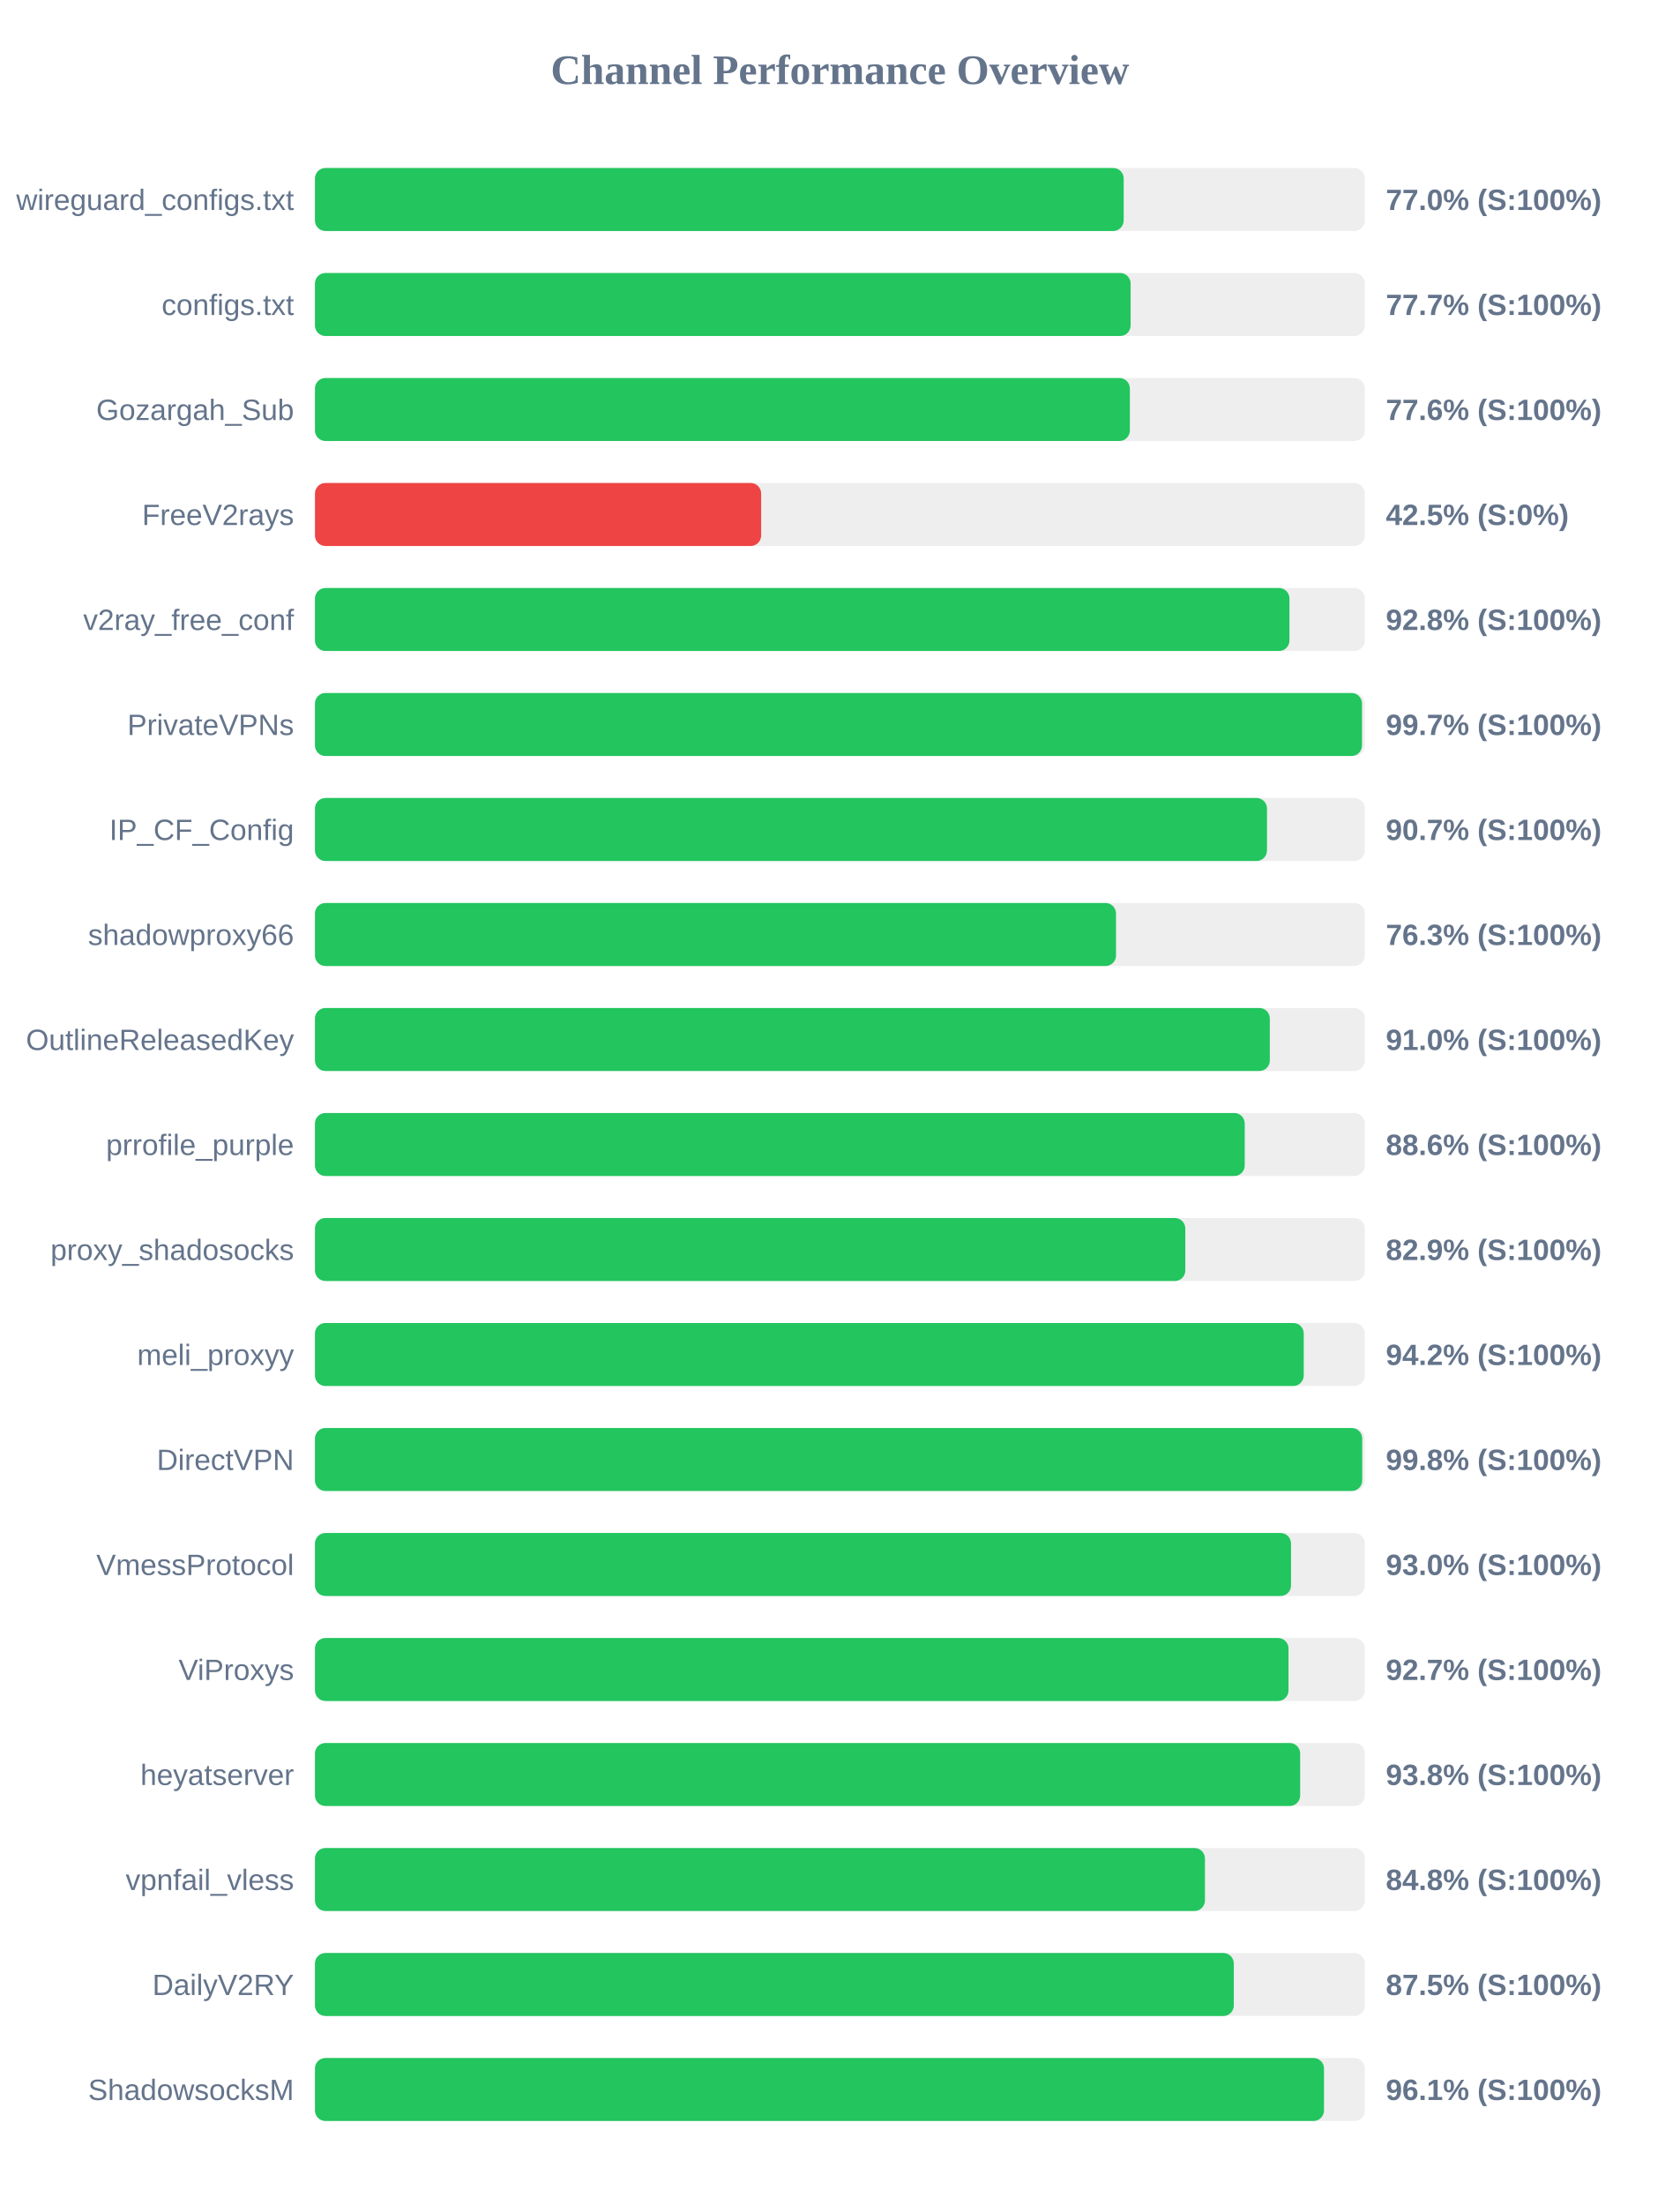
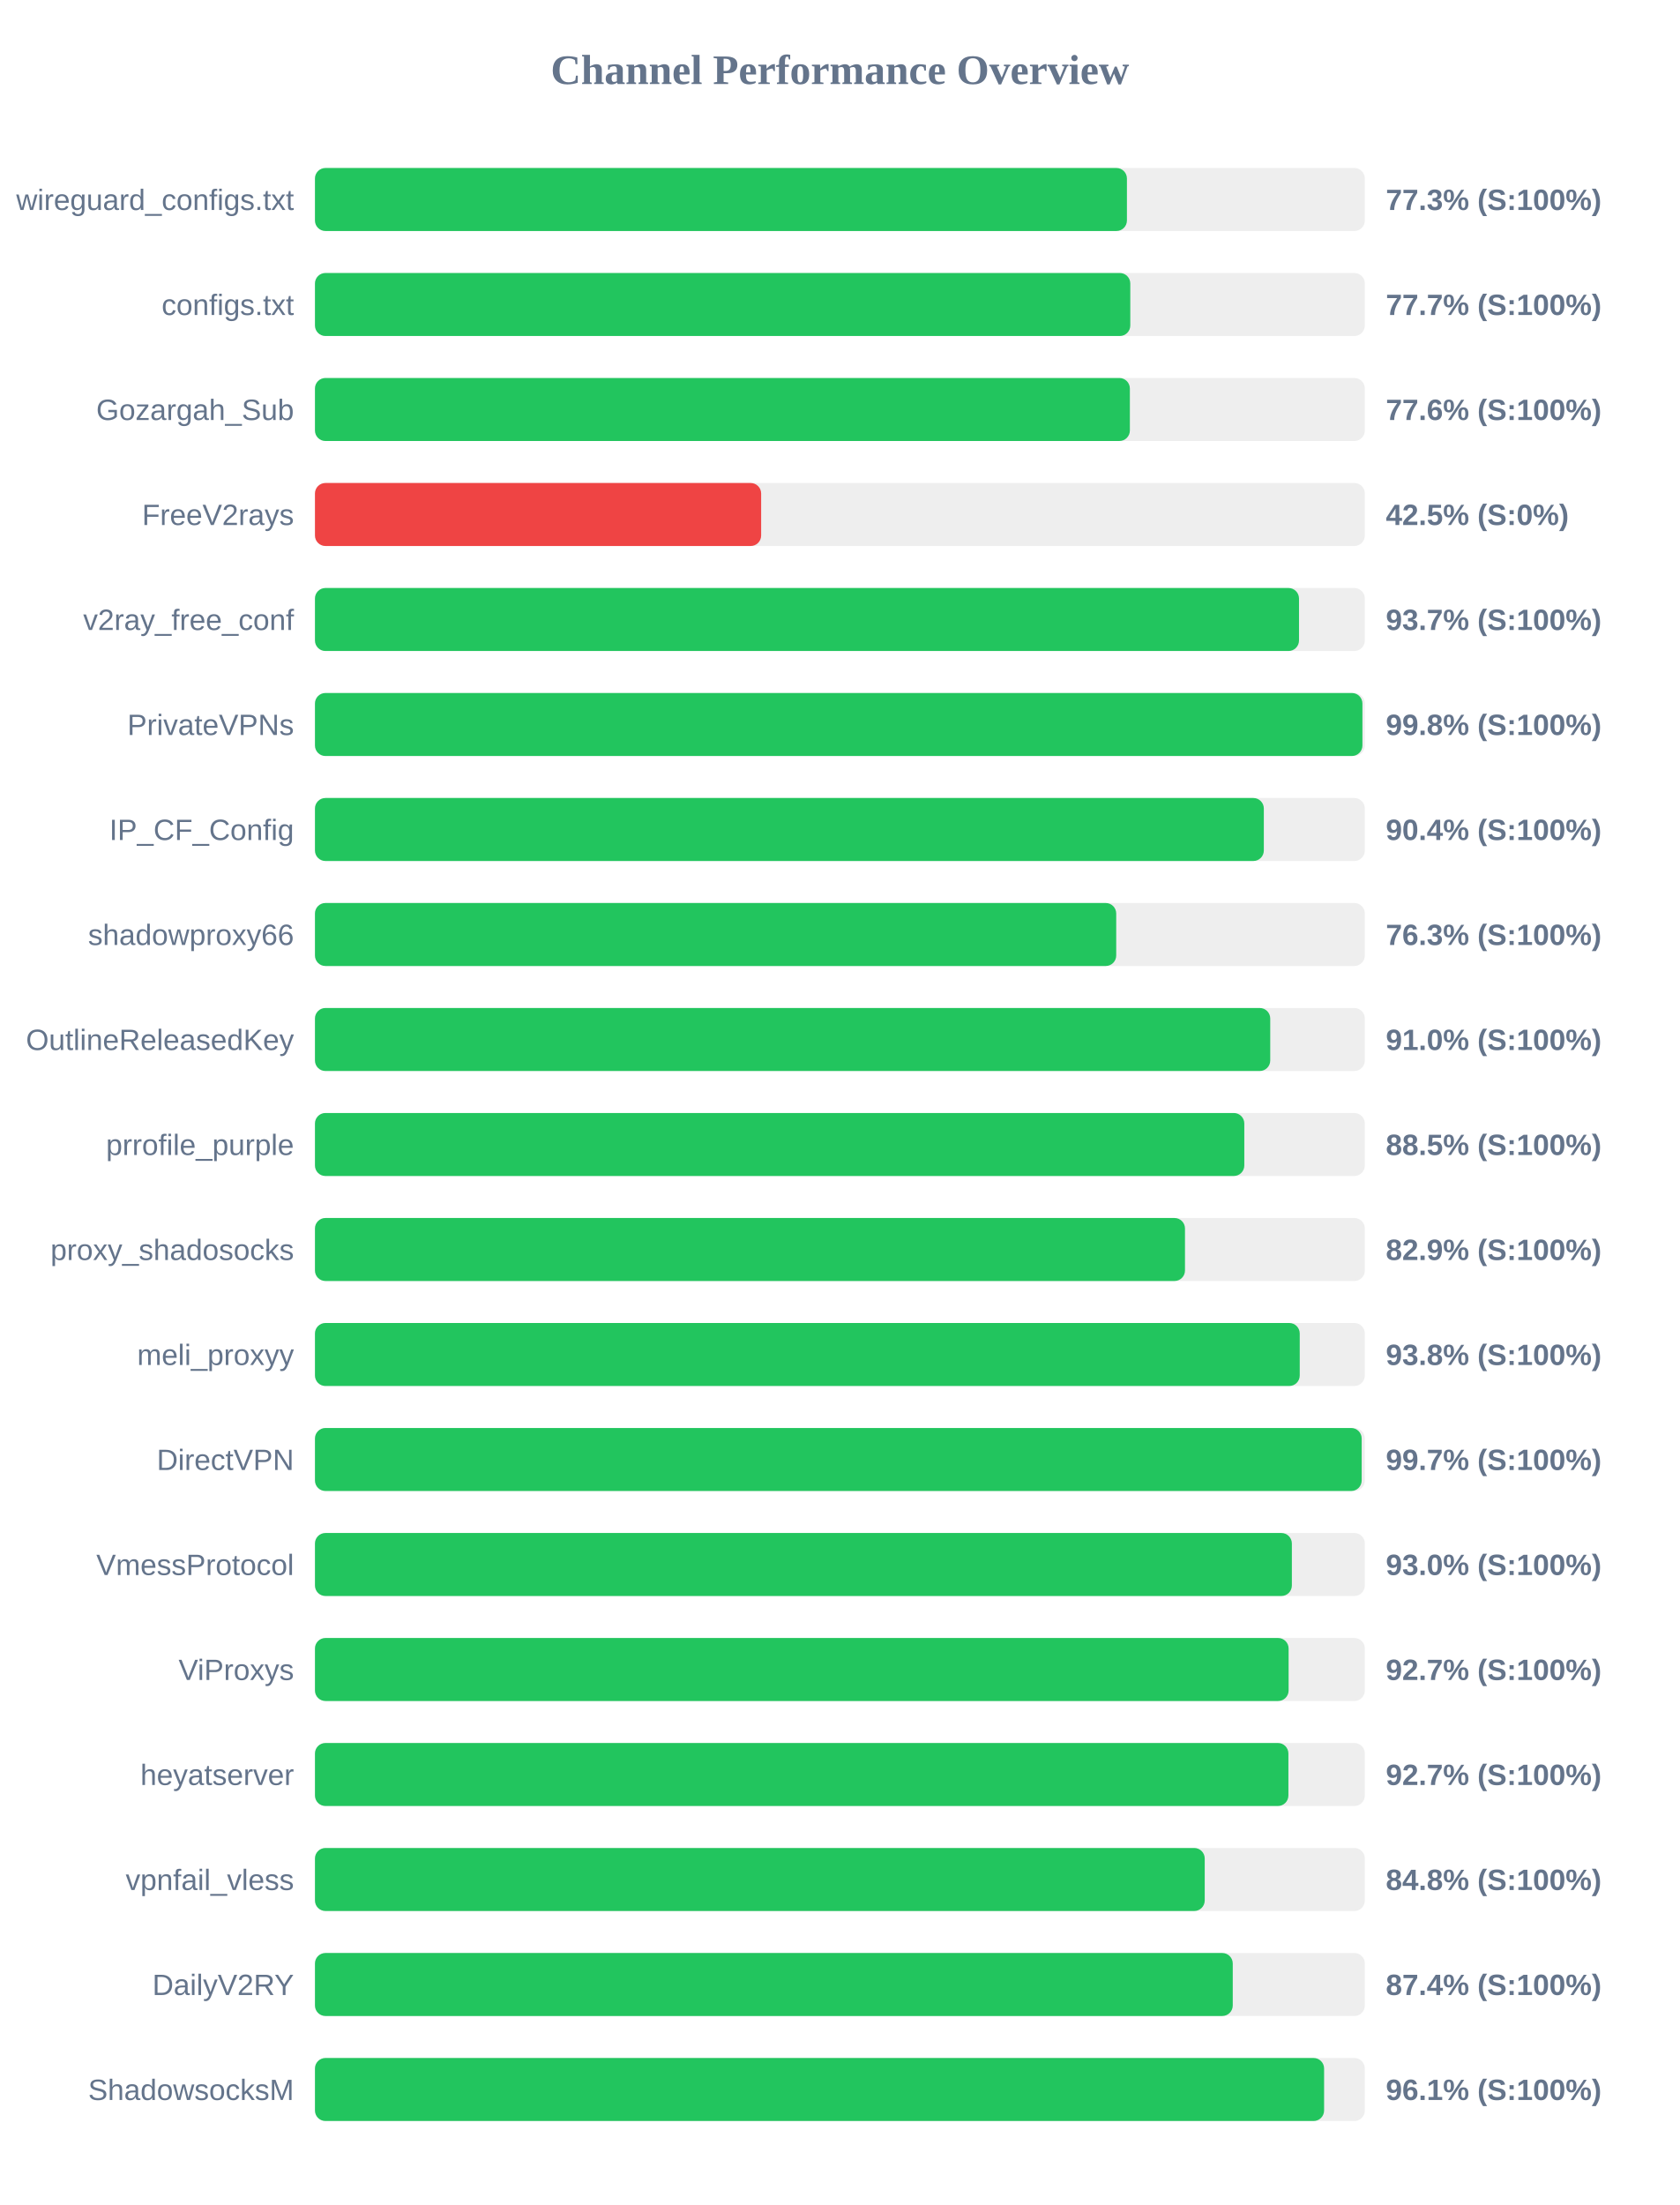
<svg xmlns="http://www.w3.org/2000/svg" width="800" height="1050" version="1.1">
  <style>
        .row { font: 14px Arial; fill: #64748b; }
        .score { font: bold 14px Arial; fill: #64748b; }
    </style>
  <text x="400" y="40" text-anchor="middle" font-size="20px" font-weight="bold" fill="#64748b">Channel Performance Overview</text>
  <rect x="150" y="80" width="500" height="30" fill="#eee" rx="5" />
-   <rect x="150" y="80" width="385.15" height="30" fill="#22c55e" rx="5" />
+   <rect x="150" y="80" width="386.7" height="30" fill="#22c55e" rx="5" />
  <text x="140" y="100" text-anchor="end" class="row">wireguard_configs.txt</text>
-   <text x="660" y="100" text-anchor="start" class="score">77.0% (S:100%)</text>
+   <text x="660" y="100" text-anchor="start" class="score">77.3% (S:100%)</text>
  <rect x="150" y="130" width="500" height="30" fill="#eee" rx="5" />
-   <rect x="150" y="130" width="388.45" height="30" fill="#22c55e" rx="5" />
+   <rect x="150" y="130" width="388.3" height="30" fill="#22c55e" rx="5" />
  <text x="140" y="150" text-anchor="end" class="row">configs.txt</text>
  <text x="660" y="150" text-anchor="start" class="score">77.7% (S:100%)</text>
  <rect x="150" y="180" width="500" height="30" fill="#eee" rx="5" />
  <rect x="150" y="180" width="388.1" height="30" fill="#22c55e" rx="5" />
  <text x="140" y="200" text-anchor="end" class="row">Gozargah_Sub</text>
  <text x="660" y="200" text-anchor="start" class="score">77.6% (S:100%)</text>
  <rect x="150" y="230" width="500" height="30" fill="#eee" rx="5" />
  <rect x="150" y="230" width="212.5" height="30" fill="#ef4444" rx="5" />
  <text x="140" y="250" text-anchor="end" class="row">FreeV2rays</text>
  <text x="660" y="250" text-anchor="start" class="score">42.5% (S:0%)</text>
  <rect x="150" y="280" width="500" height="30" fill="#eee" rx="5" />
-   <rect x="150" y="280" width="464.1" height="30" fill="#22c55e" rx="5" />
+   <rect x="150" y="280" width="468.65" height="30" fill="#22c55e" rx="5" />
  <text x="140" y="300" text-anchor="end" class="row">v2ray_free_conf</text>
-   <text x="660" y="300" text-anchor="start" class="score">92.8% (S:100%)</text>
+   <text x="660" y="300" text-anchor="start" class="score">93.7% (S:100%)</text>
  <rect x="150" y="330" width="500" height="30" fill="#eee" rx="5" />
-   <rect x="150" y="330" width="498.65" height="30" fill="#22c55e" rx="5" />
+   <rect x="150" y="330" width="498.85" height="30" fill="#22c55e" rx="5" />
  <text x="140" y="350" text-anchor="end" class="row">PrivateVPNs</text>
-   <text x="660" y="350" text-anchor="start" class="score">99.7% (S:100%)</text>
+   <text x="660" y="350" text-anchor="start" class="score">99.8% (S:100%)</text>
  <rect x="150" y="380" width="500" height="30" fill="#eee" rx="5" />
-   <rect x="150" y="380" width="453.4" height="30" fill="#22c55e" rx="5" />
+   <rect x="150" y="380" width="451.9" height="30" fill="#22c55e" rx="5" />
  <text x="140" y="400" text-anchor="end" class="row">IP_CF_Config</text>
-   <text x="660" y="400" text-anchor="start" class="score">90.7% (S:100%)</text>
+   <text x="660" y="400" text-anchor="start" class="score">90.4% (S:100%)</text>
  <rect x="150" y="430" width="500" height="30" fill="#eee" rx="5" />
-   <rect x="150" y="430" width="381.5" height="30" fill="#22c55e" rx="5" />
+   <rect x="150" y="430" width="381.6" height="30" fill="#22c55e" rx="5" />
  <text x="140" y="450" text-anchor="end" class="row">shadowproxy66</text>
  <text x="660" y="450" text-anchor="start" class="score">76.3% (S:100%)</text>
  <rect x="150" y="480" width="500" height="30" fill="#eee" rx="5" />
-   <rect x="150" y="480" width="454.75" height="30" fill="#22c55e" rx="5" />
+   <rect x="150" y="480" width="454.95" height="30" fill="#22c55e" rx="5" />
  <text x="140" y="500" text-anchor="end" class="row">OutlineReleasedKey</text>
  <text x="660" y="500" text-anchor="start" class="score">91.0% (S:100%)</text>
  <rect x="150" y="530" width="500" height="30" fill="#eee" rx="5" />
-   <rect x="150" y="530" width="442.8" height="30" fill="#22c55e" rx="5" />
+   <rect x="150" y="530" width="442.6" height="30" fill="#22c55e" rx="5" />
  <text x="140" y="550" text-anchor="end" class="row">prrofile_purple</text>
-   <text x="660" y="550" text-anchor="start" class="score">88.6% (S:100%)</text>
+   <text x="660" y="550" text-anchor="start" class="score">88.5% (S:100%)</text>
  <rect x="150" y="580" width="500" height="30" fill="#eee" rx="5" />
-   <rect x="150" y="580" width="414.5" height="30" fill="#22c55e" rx="5" />
+   <rect x="150" y="580" width="414.35" height="30" fill="#22c55e" rx="5" />
  <text x="140" y="600" text-anchor="end" class="row">proxy_shadosocks</text>
  <text x="660" y="600" text-anchor="start" class="score">82.9% (S:100%)</text>
  <rect x="150" y="630" width="500" height="30" fill="#eee" rx="5" />
-   <rect x="150" y="630" width="470.9" height="30" fill="#22c55e" rx="5" />
+   <rect x="150" y="630" width="469.0" height="30" fill="#22c55e" rx="5" />
  <text x="140" y="650" text-anchor="end" class="row">meli_proxyy</text>
-   <text x="660" y="650" text-anchor="start" class="score">94.2% (S:100%)</text>
+   <text x="660" y="650" text-anchor="start" class="score">93.8% (S:100%)</text>
  <rect x="150" y="680" width="500" height="30" fill="#eee" rx="5" />
-   <rect x="150" y="680" width="498.75" height="30" fill="#22c55e" rx="5" />
+   <rect x="150" y="680" width="498.5" height="30" fill="#22c55e" rx="5" />
  <text x="140" y="700" text-anchor="end" class="row">DirectVPN</text>
-   <text x="660" y="700" text-anchor="start" class="score">99.8% (S:100%)</text>
+   <text x="660" y="700" text-anchor="start" class="score">99.7% (S:100%)</text>
  <rect x="150" y="730" width="500" height="30" fill="#eee" rx="5" />
-   <rect x="150" y="730" width="464.85" height="30" fill="#22c55e" rx="5" />
+   <rect x="150" y="730" width="465.25" height="30" fill="#22c55e" rx="5" />
  <text x="140" y="750" text-anchor="end" class="row">VmessProtocol</text>
  <text x="660" y="750" text-anchor="start" class="score">93.0% (S:100%)</text>
  <rect x="150" y="780" width="500" height="30" fill="#eee" rx="5" />
-   <rect x="150" y="780" width="463.65" height="30" fill="#22c55e" rx="5" />
+   <rect x="150" y="780" width="463.7" height="30" fill="#22c55e" rx="5" />
  <text x="140" y="800" text-anchor="end" class="row">ViProxys</text>
  <text x="660" y="800" text-anchor="start" class="score">92.7% (S:100%)</text>
  <rect x="150" y="830" width="500" height="30" fill="#eee" rx="5" />
-   <rect x="150" y="830" width="469.2" height="30" fill="#22c55e" rx="5" />
+   <rect x="150" y="830" width="463.6" height="30" fill="#22c55e" rx="5" />
  <text x="140" y="850" text-anchor="end" class="row">heyatserver</text>
-   <text x="660" y="850" text-anchor="start" class="score">93.8% (S:100%)</text>
+   <text x="660" y="850" text-anchor="start" class="score">92.7% (S:100%)</text>
  <rect x="150" y="880" width="500" height="30" fill="#eee" rx="5" />
-   <rect x="150" y="880" width="423.85" height="30" fill="#22c55e" rx="5" />
+   <rect x="150" y="880" width="423.75" height="30" fill="#22c55e" rx="5" />
  <text x="140" y="900" text-anchor="end" class="row">vpnfail_vless</text>
  <text x="660" y="900" text-anchor="start" class="score">84.8% (S:100%)</text>
  <rect x="150" y="930" width="500" height="30" fill="#eee" rx="5" />
-   <rect x="150" y="930" width="437.6" height="30" fill="#22c55e" rx="5" />
+   <rect x="150" y="930" width="437.1" height="30" fill="#22c55e" rx="5" />
  <text x="140" y="950" text-anchor="end" class="row">DailyV2RY</text>
-   <text x="660" y="950" text-anchor="start" class="score">87.5% (S:100%)</text>
+   <text x="660" y="950" text-anchor="start" class="score">87.4% (S:100%)</text>
  <rect x="150" y="980" width="500" height="30" fill="#eee" rx="5" />
-   <rect x="150" y="980" width="480.55" height="30" fill="#22c55e" rx="5" />
+   <rect x="150" y="980" width="480.6" height="30" fill="#22c55e" rx="5" />
  <text x="140" y="1000" text-anchor="end" class="row">ShadowsocksM</text>
  <text x="660" y="1000" text-anchor="start" class="score">96.1% (S:100%)</text>
</svg>
